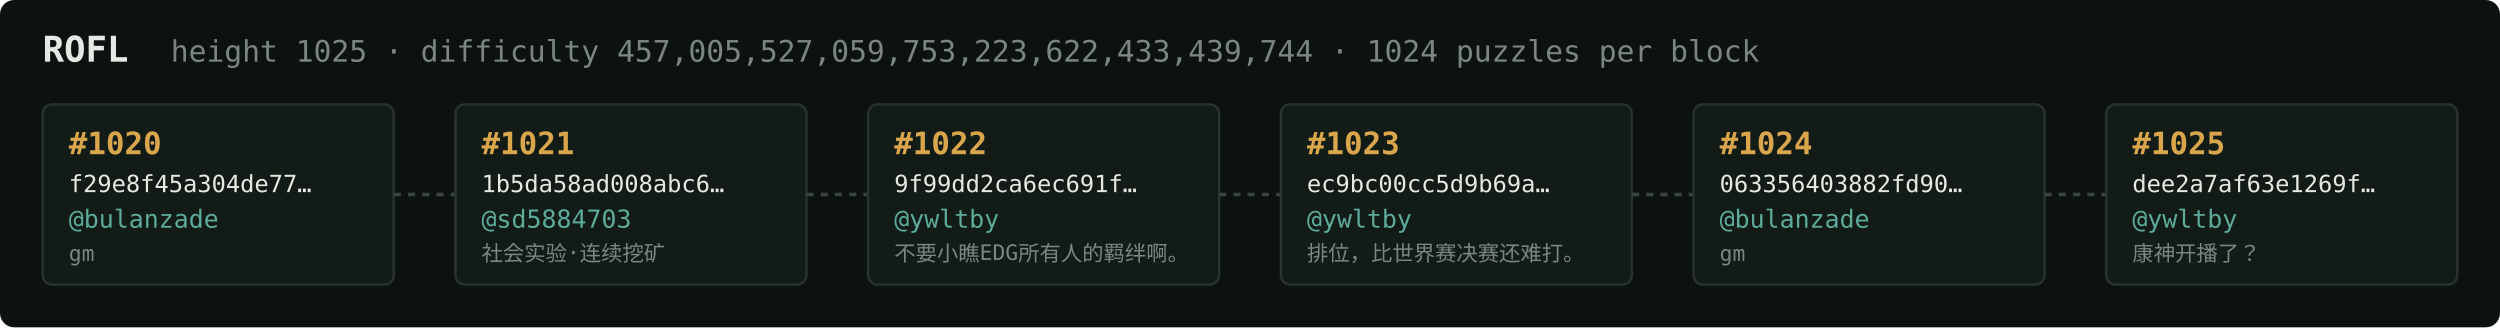
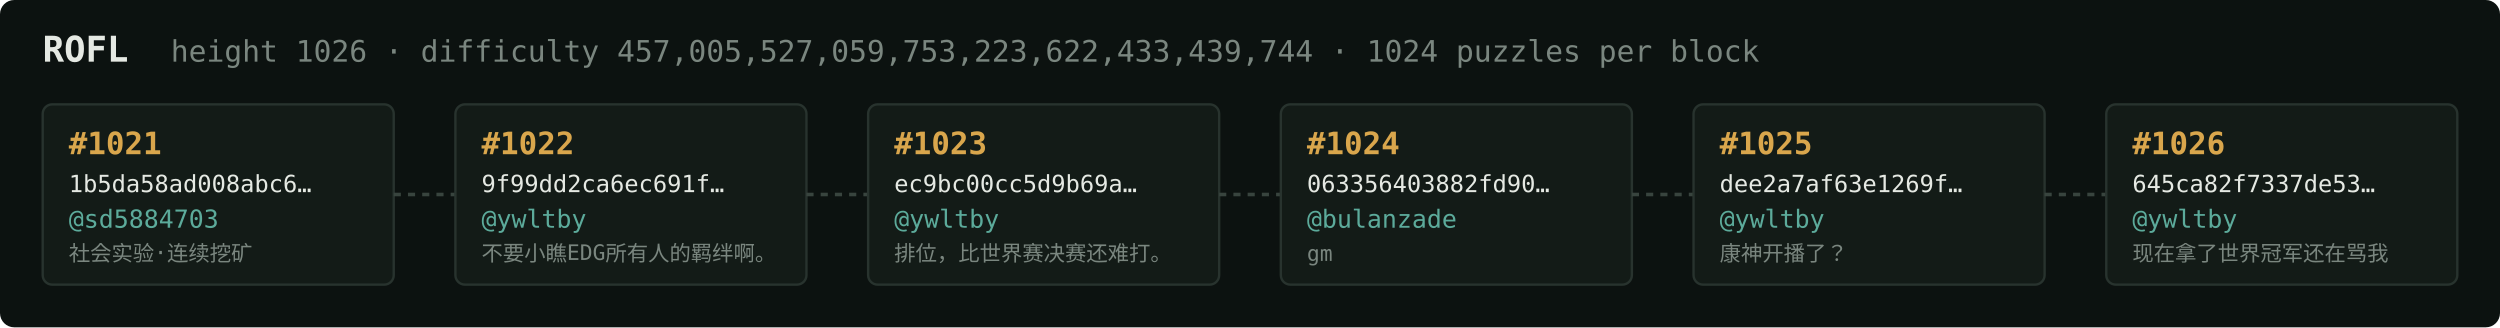
<svg xmlns="http://www.w3.org/2000/svg" width="1054" height="138" viewBox="0 0 1054 138" font-family="ui-monospace,SFMono-Regular,Menlo,monospace">
  <rect fill="#0c1210" width="1054" height="138" rx="6" />
  <text x="18" y="26" fill="#e5e9e3" font-size="15" font-weight="700">ROFL</text>
-   <text x="72" y="26" fill="#7a867f" font-size="12.5">height 1025 · difficulty 457,005,527,059,753,223,622,433,439,744 · 1024 puzzles per block</text>
+   <text x="72" y="26" fill="#7a867f" font-size="12.5">height 1026 · difficulty 457,005,527,059,753,223,622,433,439,744 · 1024 puzzles per block</text>
  <rect x="18" y="44" width="148" height="76" rx="4" fill="#131b17" stroke="#28332e" stroke-width="1" />
-   <text x="29" y="65" fill="#d9a64c" font-size="13" font-weight="700">#1020</text>
-   <text x="29" y="81" fill="#e5e9e3" font-size="10">f29e8f45a304de77…</text>
-   <text x="29" y="96" fill="#5cab9b" font-size="10.5">@bulanzade</text>
-   <text x="29" y="110" fill="#7a867f" font-size="9">gm</text>
+   <text x="29" y="65" fill="#d9a64c" font-size="13" font-weight="700">#1021</text>
+   <text x="29" y="81" fill="#e5e9e3" font-size="10">1b5da58ad008abc6…</text>
+   <text x="29" y="96" fill="#5cab9b" font-size="10.5">@sd5884703</text>
+   <text x="29" y="110" fill="#7a867f" font-size="9">社会实验·连续挖矿</text>
  <line x1="166" y1="82.0" x2="192" y2="82.0" stroke="#38443e" stroke-width="1.5" stroke-dasharray="3 3" />
  <rect x="192" y="44" width="148" height="76" rx="4" fill="#131b17" stroke="#28332e" stroke-width="1" />
-   <text x="203" y="65" fill="#d9a64c" font-size="13" font-weight="700">#1021</text>
-   <text x="203" y="81" fill="#e5e9e3" font-size="10">1b5da58ad008abc6…</text>
-   <text x="203" y="96" fill="#5cab9b" font-size="10.5">@sd5884703</text>
-   <text x="203" y="110" fill="#7a867f" font-size="9">社会实验·连续挖矿</text>
+   <text x="203" y="65" fill="#d9a64c" font-size="13" font-weight="700">#1022</text>
+   <text x="203" y="81" fill="#e5e9e3" font-size="10">9f99dd2ca6ec691f…</text>
+   <text x="203" y="96" fill="#5cab9b" font-size="10.5">@ywltby</text>
+   <text x="203" y="110" fill="#7a867f" font-size="9">不要小瞧EDG所有人的羁绊啊。</text>
  <line x1="340" y1="82.0" x2="366" y2="82.0" stroke="#38443e" stroke-width="1.5" stroke-dasharray="3 3" />
  <rect x="366" y="44" width="148" height="76" rx="4" fill="#131b17" stroke="#28332e" stroke-width="1" />
-   <text x="377" y="65" fill="#d9a64c" font-size="13" font-weight="700">#1022</text>
-   <text x="377" y="81" fill="#e5e9e3" font-size="10">9f99dd2ca6ec691f…</text>
+   <text x="377" y="65" fill="#d9a64c" font-size="13" font-weight="700">#1023</text>
+   <text x="377" y="81" fill="#e5e9e3" font-size="10">ec9bc00cc5d9b69a…</text>
  <text x="377" y="96" fill="#5cab9b" font-size="10.5">@ywltby</text>
-   <text x="377" y="110" fill="#7a867f" font-size="9">不要小瞧EDG所有人的羁绊啊。</text>
+   <text x="377" y="110" fill="#7a867f" font-size="9">排位，比世界赛决赛还难打。</text>
  <line x1="514" y1="82.0" x2="540" y2="82.0" stroke="#38443e" stroke-width="1.5" stroke-dasharray="3 3" />
  <rect x="540" y="44" width="148" height="76" rx="4" fill="#131b17" stroke="#28332e" stroke-width="1" />
-   <text x="551" y="65" fill="#d9a64c" font-size="13" font-weight="700">#1023</text>
-   <text x="551" y="81" fill="#e5e9e3" font-size="10">ec9bc00cc5d9b69a…</text>
-   <text x="551" y="96" fill="#5cab9b" font-size="10.5">@ywltby</text>
-   <text x="551" y="110" fill="#7a867f" font-size="9">排位，比世界赛决赛还难打。</text>
+   <text x="551" y="65" fill="#d9a64c" font-size="13" font-weight="700">#1024</text>
+   <text x="551" y="81" fill="#e5e9e3" font-size="10">063356403882fd90…</text>
+   <text x="551" y="96" fill="#5cab9b" font-size="10.5">@bulanzade</text>
+   <text x="551" y="110" fill="#7a867f" font-size="9">gm</text>
  <line x1="688" y1="82.0" x2="714" y2="82.0" stroke="#38443e" stroke-width="1.5" stroke-dasharray="3 3" />
  <rect x="714" y="44" width="148" height="76" rx="4" fill="#131b17" stroke="#28332e" stroke-width="1" />
-   <text x="725" y="65" fill="#d9a64c" font-size="13" font-weight="700">#1024</text>
-   <text x="725" y="81" fill="#e5e9e3" font-size="10">063356403882fd90…</text>
-   <text x="725" y="96" fill="#5cab9b" font-size="10.5">@bulanzade</text>
-   <text x="725" y="110" fill="#7a867f" font-size="9">gm</text>
+   <text x="725" y="65" fill="#d9a64c" font-size="13" font-weight="700">#1025</text>
+   <text x="725" y="81" fill="#e5e9e3" font-size="10">dee2a7af63e1269f…</text>
+   <text x="725" y="96" fill="#5cab9b" font-size="10.5">@ywltby</text>
+   <text x="725" y="110" fill="#7a867f" font-size="9">康神开播了？</text>
  <line x1="862" y1="82.0" x2="888" y2="82.0" stroke="#38443e" stroke-width="1.5" stroke-dasharray="3 3" />
  <rect x="888" y="44" width="148" height="76" rx="4" fill="#131b17" stroke="#28332e" stroke-width="1" />
-   <text x="899" y="65" fill="#d9a64c" font-size="13" font-weight="700">#1025</text>
-   <text x="899" y="81" fill="#e5e9e3" font-size="10">dee2a7af63e1269f…</text>
+   <text x="899" y="65" fill="#d9a64c" font-size="13" font-weight="700">#1026</text>
+   <text x="899" y="81" fill="#e5e9e3" font-size="10">645ca82f7337de53…</text>
  <text x="899" y="96" fill="#5cab9b" font-size="10.5">@ywltby</text>
-   <text x="899" y="110" fill="#7a867f" font-size="9">康神开播了？</text>
+   <text x="899" y="110" fill="#7a867f" font-size="9">现在拿了世界冠军还在骂我</text>
</svg>
